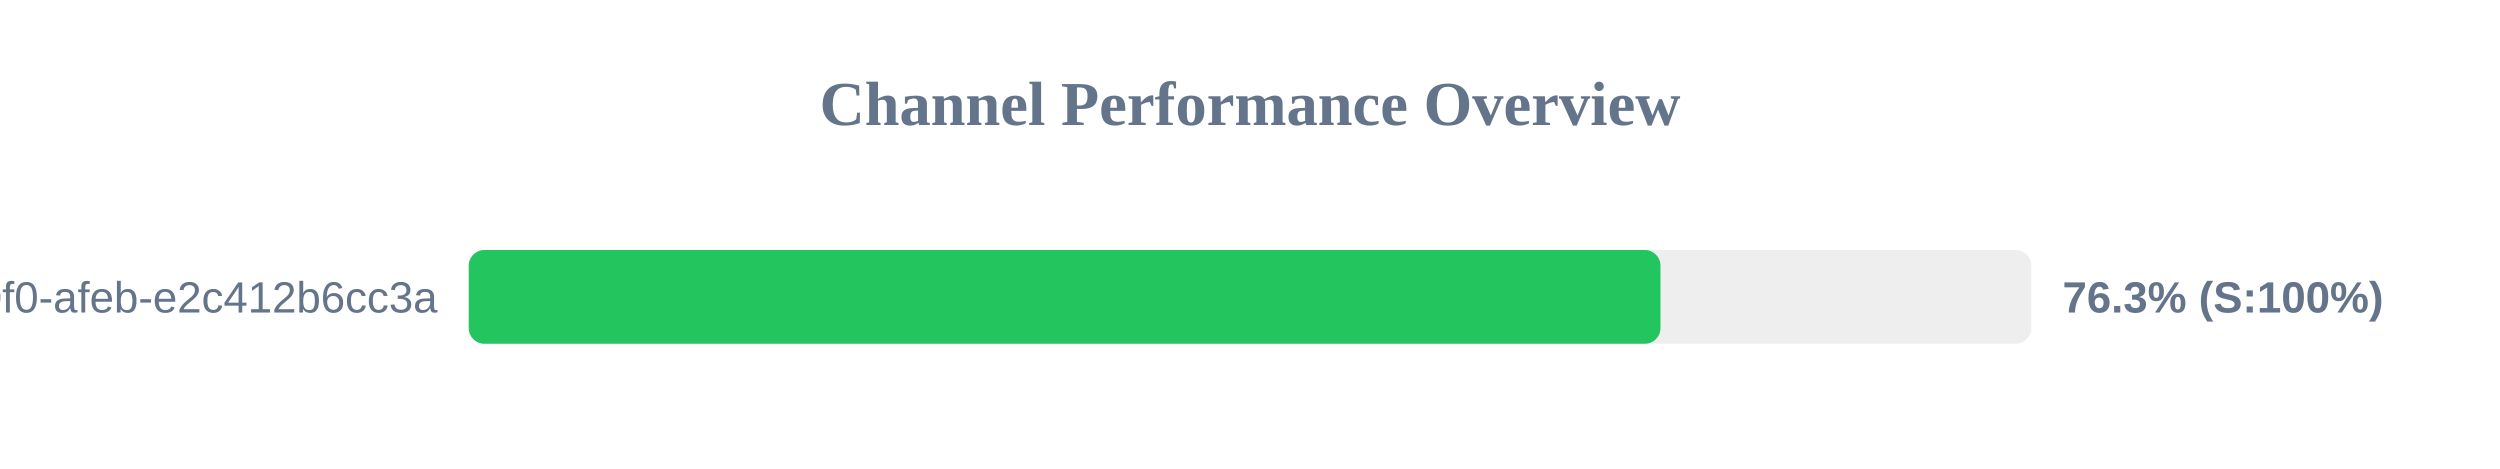
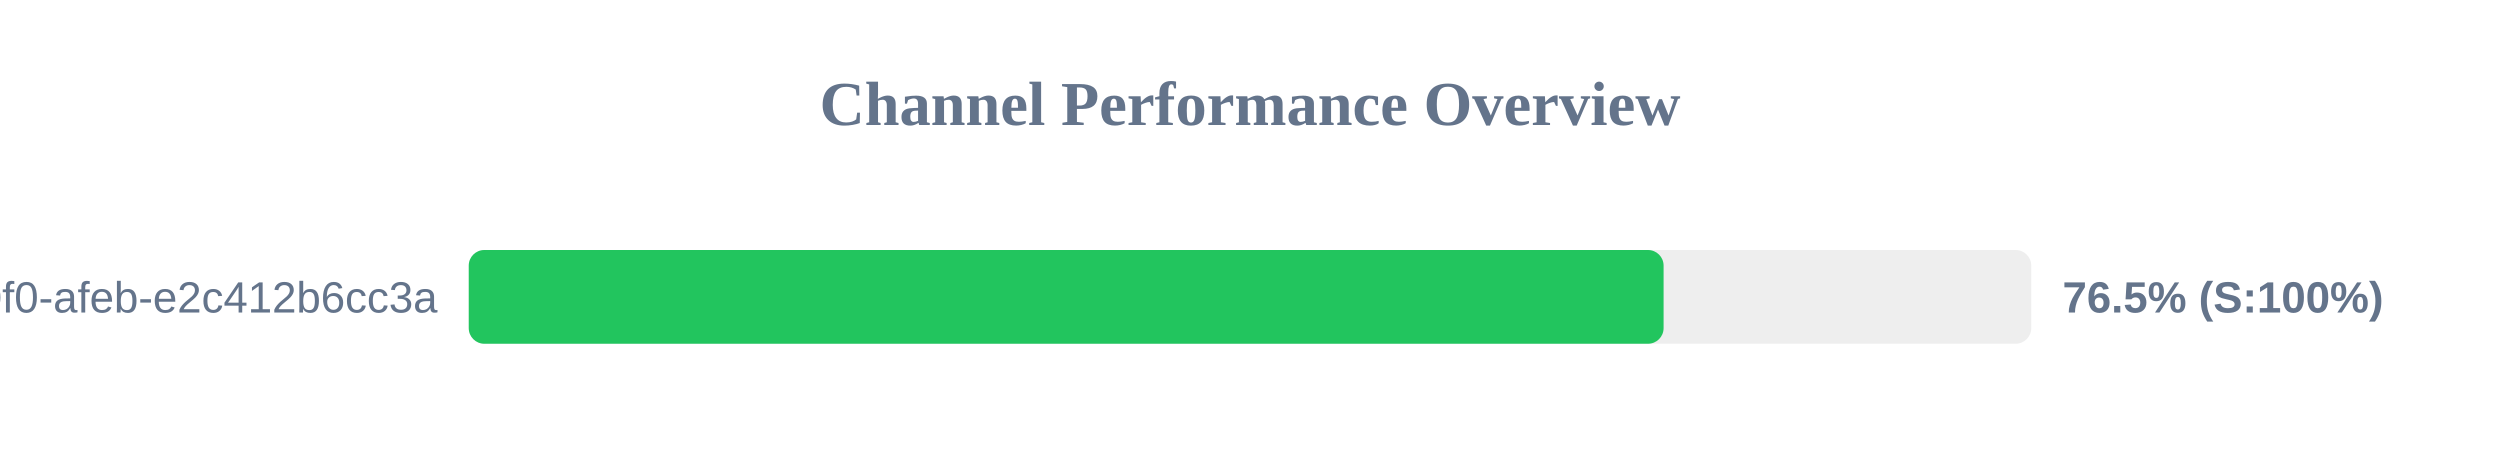
<svg xmlns="http://www.w3.org/2000/svg" width="800" height="150" version="1.1">
  <style>
        .row { font: 14px Arial; fill: #64748b; }
        .score { font: bold 14px Arial; fill: #64748b; }
    </style>
  <text x="400" y="40" text-anchor="middle" font-size="20px" font-weight="bold" fill="#64748b">Channel Performance Overview</text>
  <rect x="150" y="80" width="500" height="30" fill="#eee" rx="5" />
-   <rect x="150" y="80" width="381.35" height="30" fill="#22c55e" rx="5" />
+   <rect x="150" y="80" width="382.35" height="30" fill="#22c55e" rx="5" />
  <text x="140" y="100" text-anchor="end" class="row">?uuid=c6e02cd8-ce11-40f0-afeb-e2c412b6cc3a</text>
-   <text x="660" y="100" text-anchor="start" class="score">76.3% (S:100%)</text>
+   <text x="660" y="100" text-anchor="start" class="score">76.5% (S:100%)</text>
</svg>
